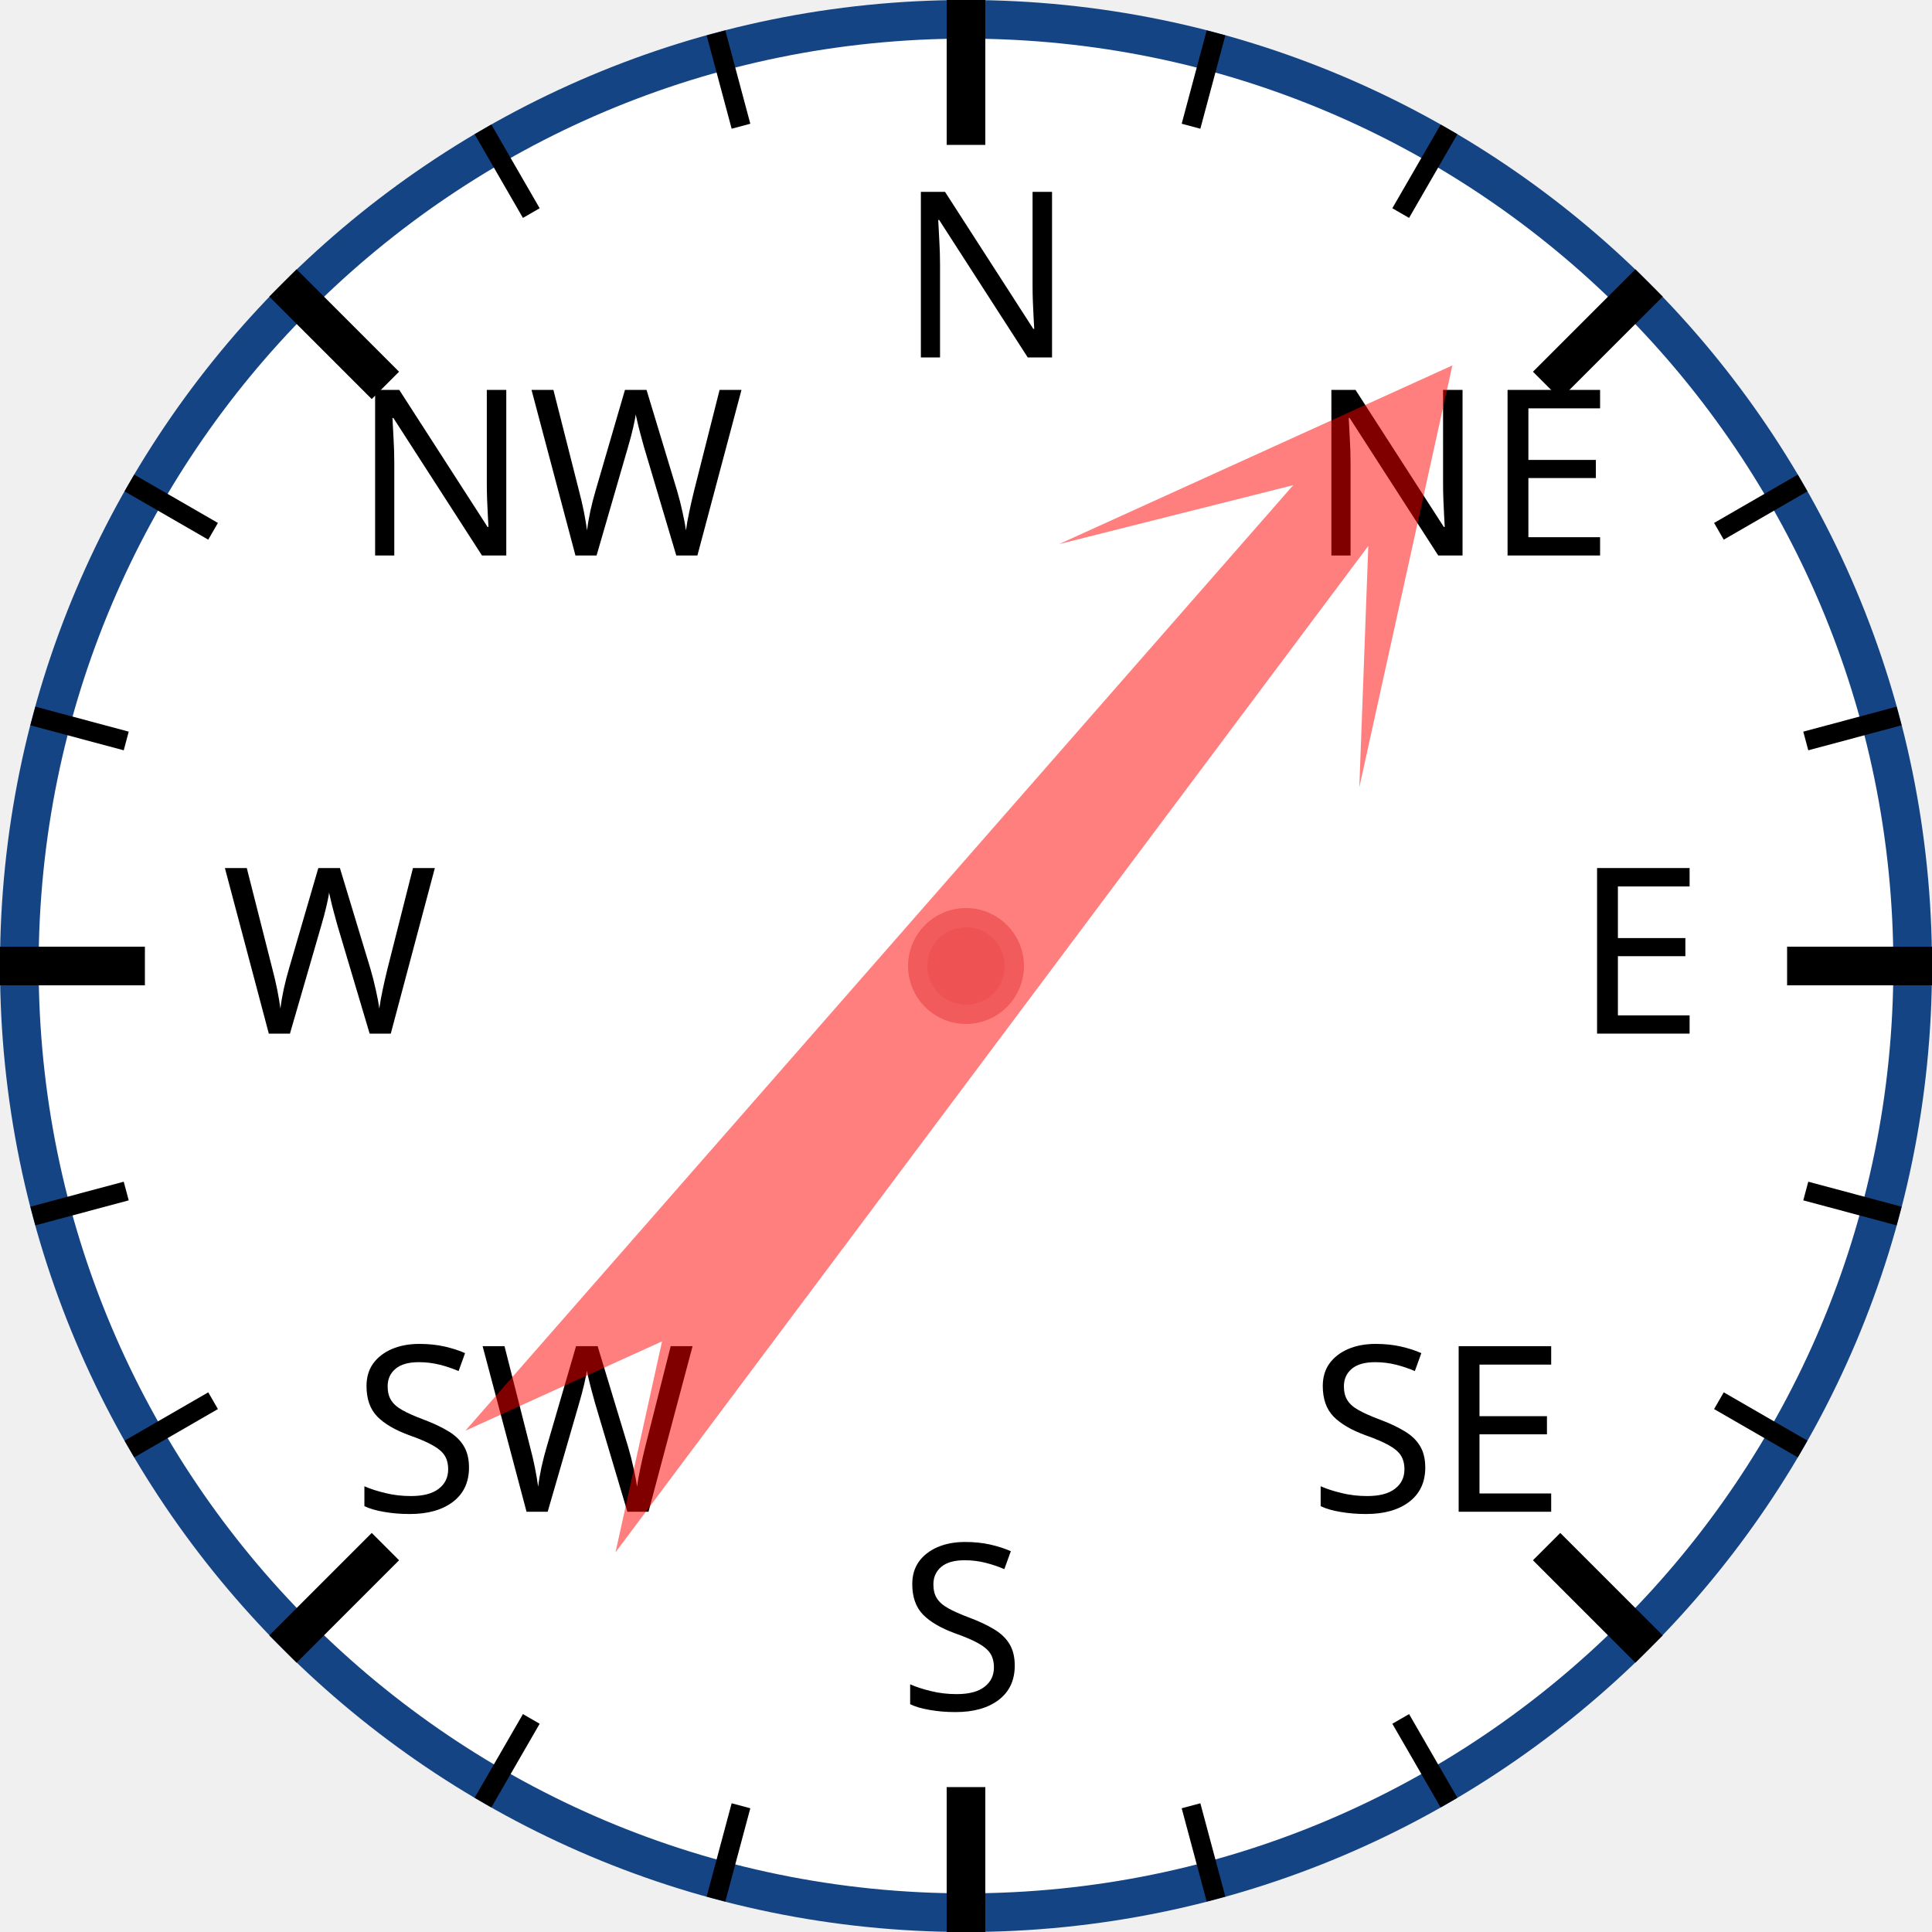
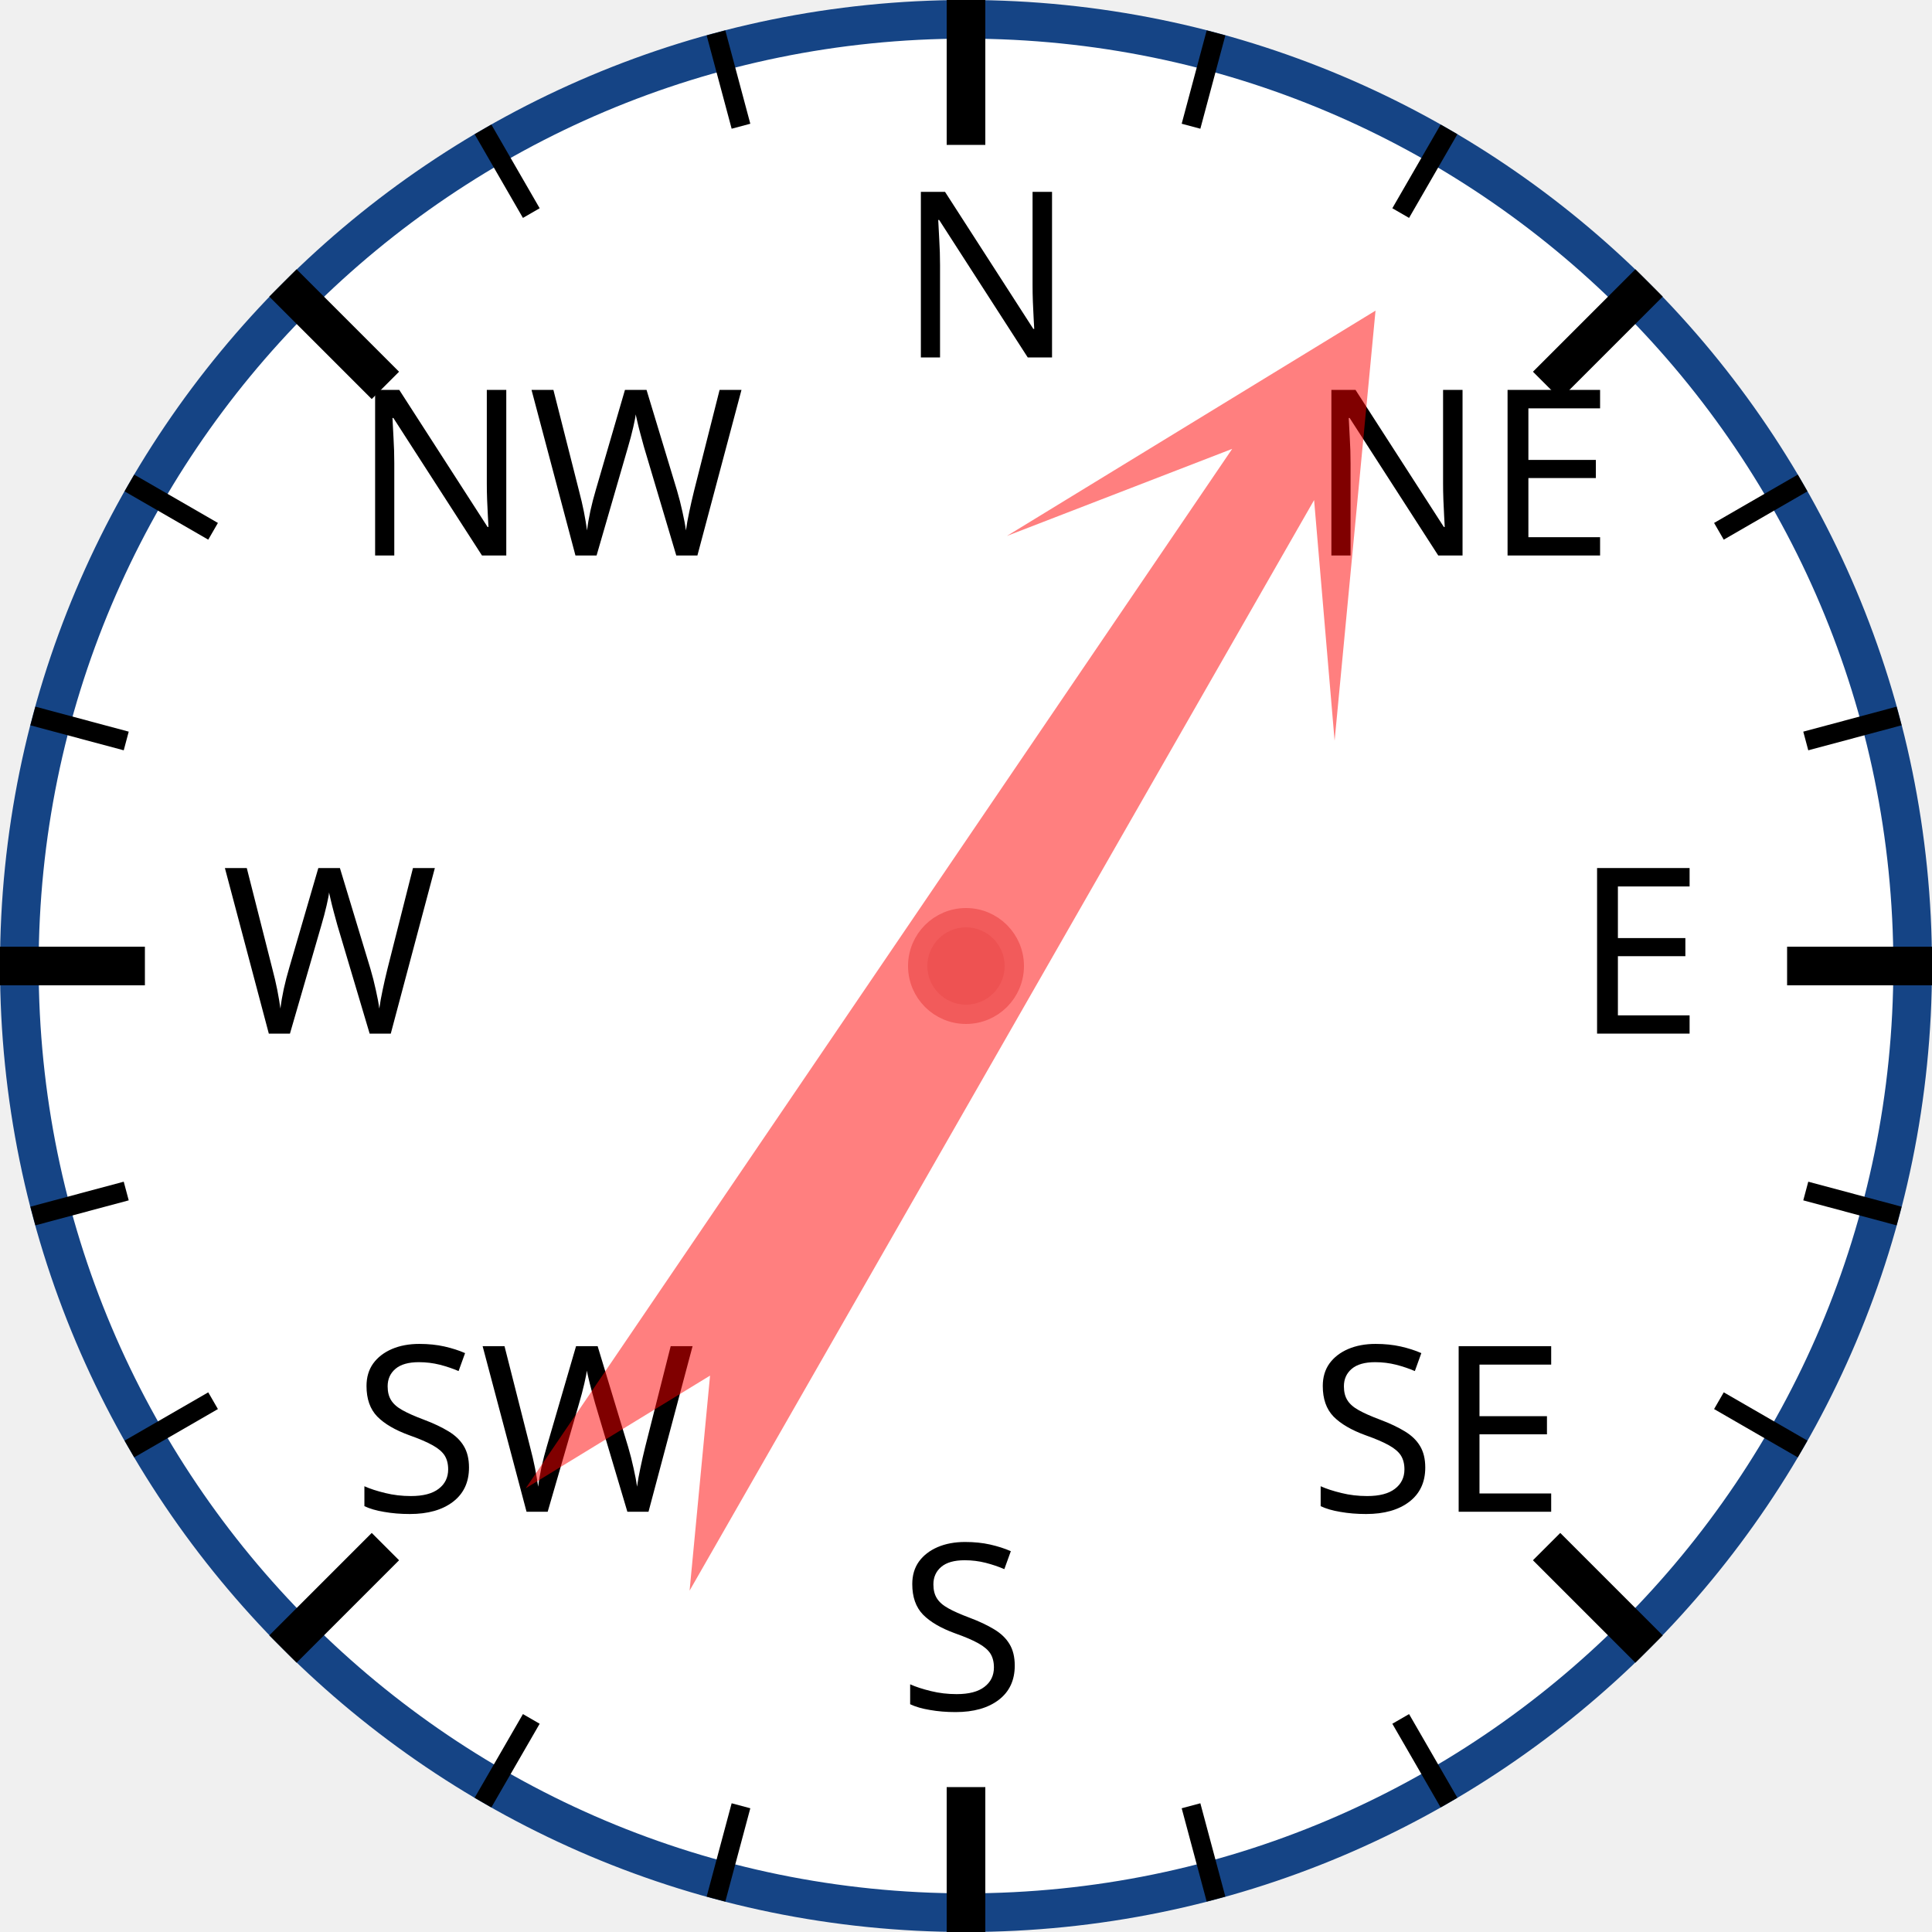
<svg xmlns="http://www.w3.org/2000/svg" width="120px" height="120px" viewBox="0 0 200 200">
  <circle cx="100" cy="100" r="98" style="fill: white; stroke: #154485; stroke-width: 4;" />
  <text x="93.0" y="37.0" style="font-family: sans-serif; font-size: 18pt;">N</text>
  <line x1="100.0" y1="0.0" x2="100.0" y2="15.0" style="stroke: black; stroke-width: 4;" />
  <line x1="74.118" y1="3.407" x2="76.706" y2="13.067" style="stroke: black; stroke-width: 2;" />
  <line x1="50" y1="13.397" x2="55" y2="22.058" style="stroke: black; stroke-width: 2;" />
  <text x="36.503" y="57.503" style="font-family: sans-serif; font-size: 18pt;">NW</text>
  <line x1="29.289" y1="29.289" x2="39.896" y2="39.896" style="stroke: black; stroke-width: 4;" />
  <line x1="13.397" y1="50" x2="22.058" y2="55" style="stroke: black; stroke-width: 2;" />
  <line x1="3.407" y1="74.118" x2="13.067" y2="76.706" style="stroke: black; stroke-width: 2;" />
  <text x="23.0" y="107.0" style="font-family: sans-serif; font-size: 18pt;">W</text>
  <line x1="0.0" y1="100.0" x2="15.0" y2="100.0" style="stroke: black; stroke-width: 4;" />
  <line x1="3.407" y1="125.882" x2="13.067" y2="123.294" style="stroke: black; stroke-width: 2;" />
  <line x1="13.397" y1="150" x2="22.058" y2="145" style="stroke: black; stroke-width: 2;" />
  <text x="36.503" y="156.497" style="font-family: sans-serif; font-size: 18pt;">SW</text>
  <line x1="29.289" y1="170.711" x2="39.896" y2="160.104" style="stroke: black; stroke-width: 4;" />
  <line x1="50" y1="186.603" x2="55" y2="177.942" style="stroke: black; stroke-width: 2;" />
  <line x1="74.118" y1="196.593" x2="76.706" y2="186.933" style="stroke: black; stroke-width: 2;" />
  <text x="93" y="177.0" style="font-family: sans-serif; font-size: 18pt;">S</text>
  <line x1="100" y1="200.0" x2="100" y2="185.0" style="stroke: black; stroke-width: 4;" />
  <line x1="125.882" y1="196.593" x2="123.294" y2="186.933" style="stroke: black; stroke-width: 2;" />
  <line x1="150.0" y1="186.603" x2="145.0" y2="177.942" style="stroke: black; stroke-width: 2;" />
  <text x="135.497" y="156.497" style="font-family: sans-serif; font-size: 18pt;">SE</text>
  <line x1="170.711" y1="170.711" x2="160.104" y2="160.104" style="stroke: black; stroke-width: 4;" />
  <line x1="186.603" y1="150" x2="177.942" y2="145" style="stroke: black; stroke-width: 2;" />
  <line x1="196.593" y1="125.882" x2="186.933" y2="123.294" style="stroke: black; stroke-width: 2;" />
  <text x="163.0" y="107" style="font-family: sans-serif; font-size: 18pt;">E</text>
  <line x1="200.0" y1="100" x2="185.0" y2="100" style="stroke: black; stroke-width: 4;" />
  <line x1="196.593" y1="74.118" x2="186.933" y2="76.706" style="stroke: black; stroke-width: 2;" />
  <line x1="186.603" y1="50" x2="177.942" y2="55" style="stroke: black; stroke-width: 2;" />
  <text x="135.497" y="57.503" style="font-family: sans-serif; font-size: 18pt;">NE</text>
  <line x1="170.711" y1="29.289" x2="160.104" y2="39.896" style="stroke: black; stroke-width: 4;" />
  <line x1="150" y1="13.397" x2="145" y2="22.058" style="stroke: black; stroke-width: 2;" />
  <line x1="125.882" y1="3.407" x2="123.294" y2="13.067" style="stroke: black; stroke-width: 2;" />
-   <polygon points="100 20 120 60 105 40 110 170 100 150 90 170 95 40 80 60" style="fill: red; fill-opacity: 0.5;" transform="rotate(39,100,100)" />
+   <polygon points="100 20 120 60 105 40 110 170 100 150 90 170 95 40 80 60" style="fill: red; fill-opacity: 0.5;" transform="rotate(32,100,100)" />
  <circle cx="100" cy="100" r="5" style="fill: #EE5252; stroke: #F25B5B; stroke-width: 2;" />
</svg>
